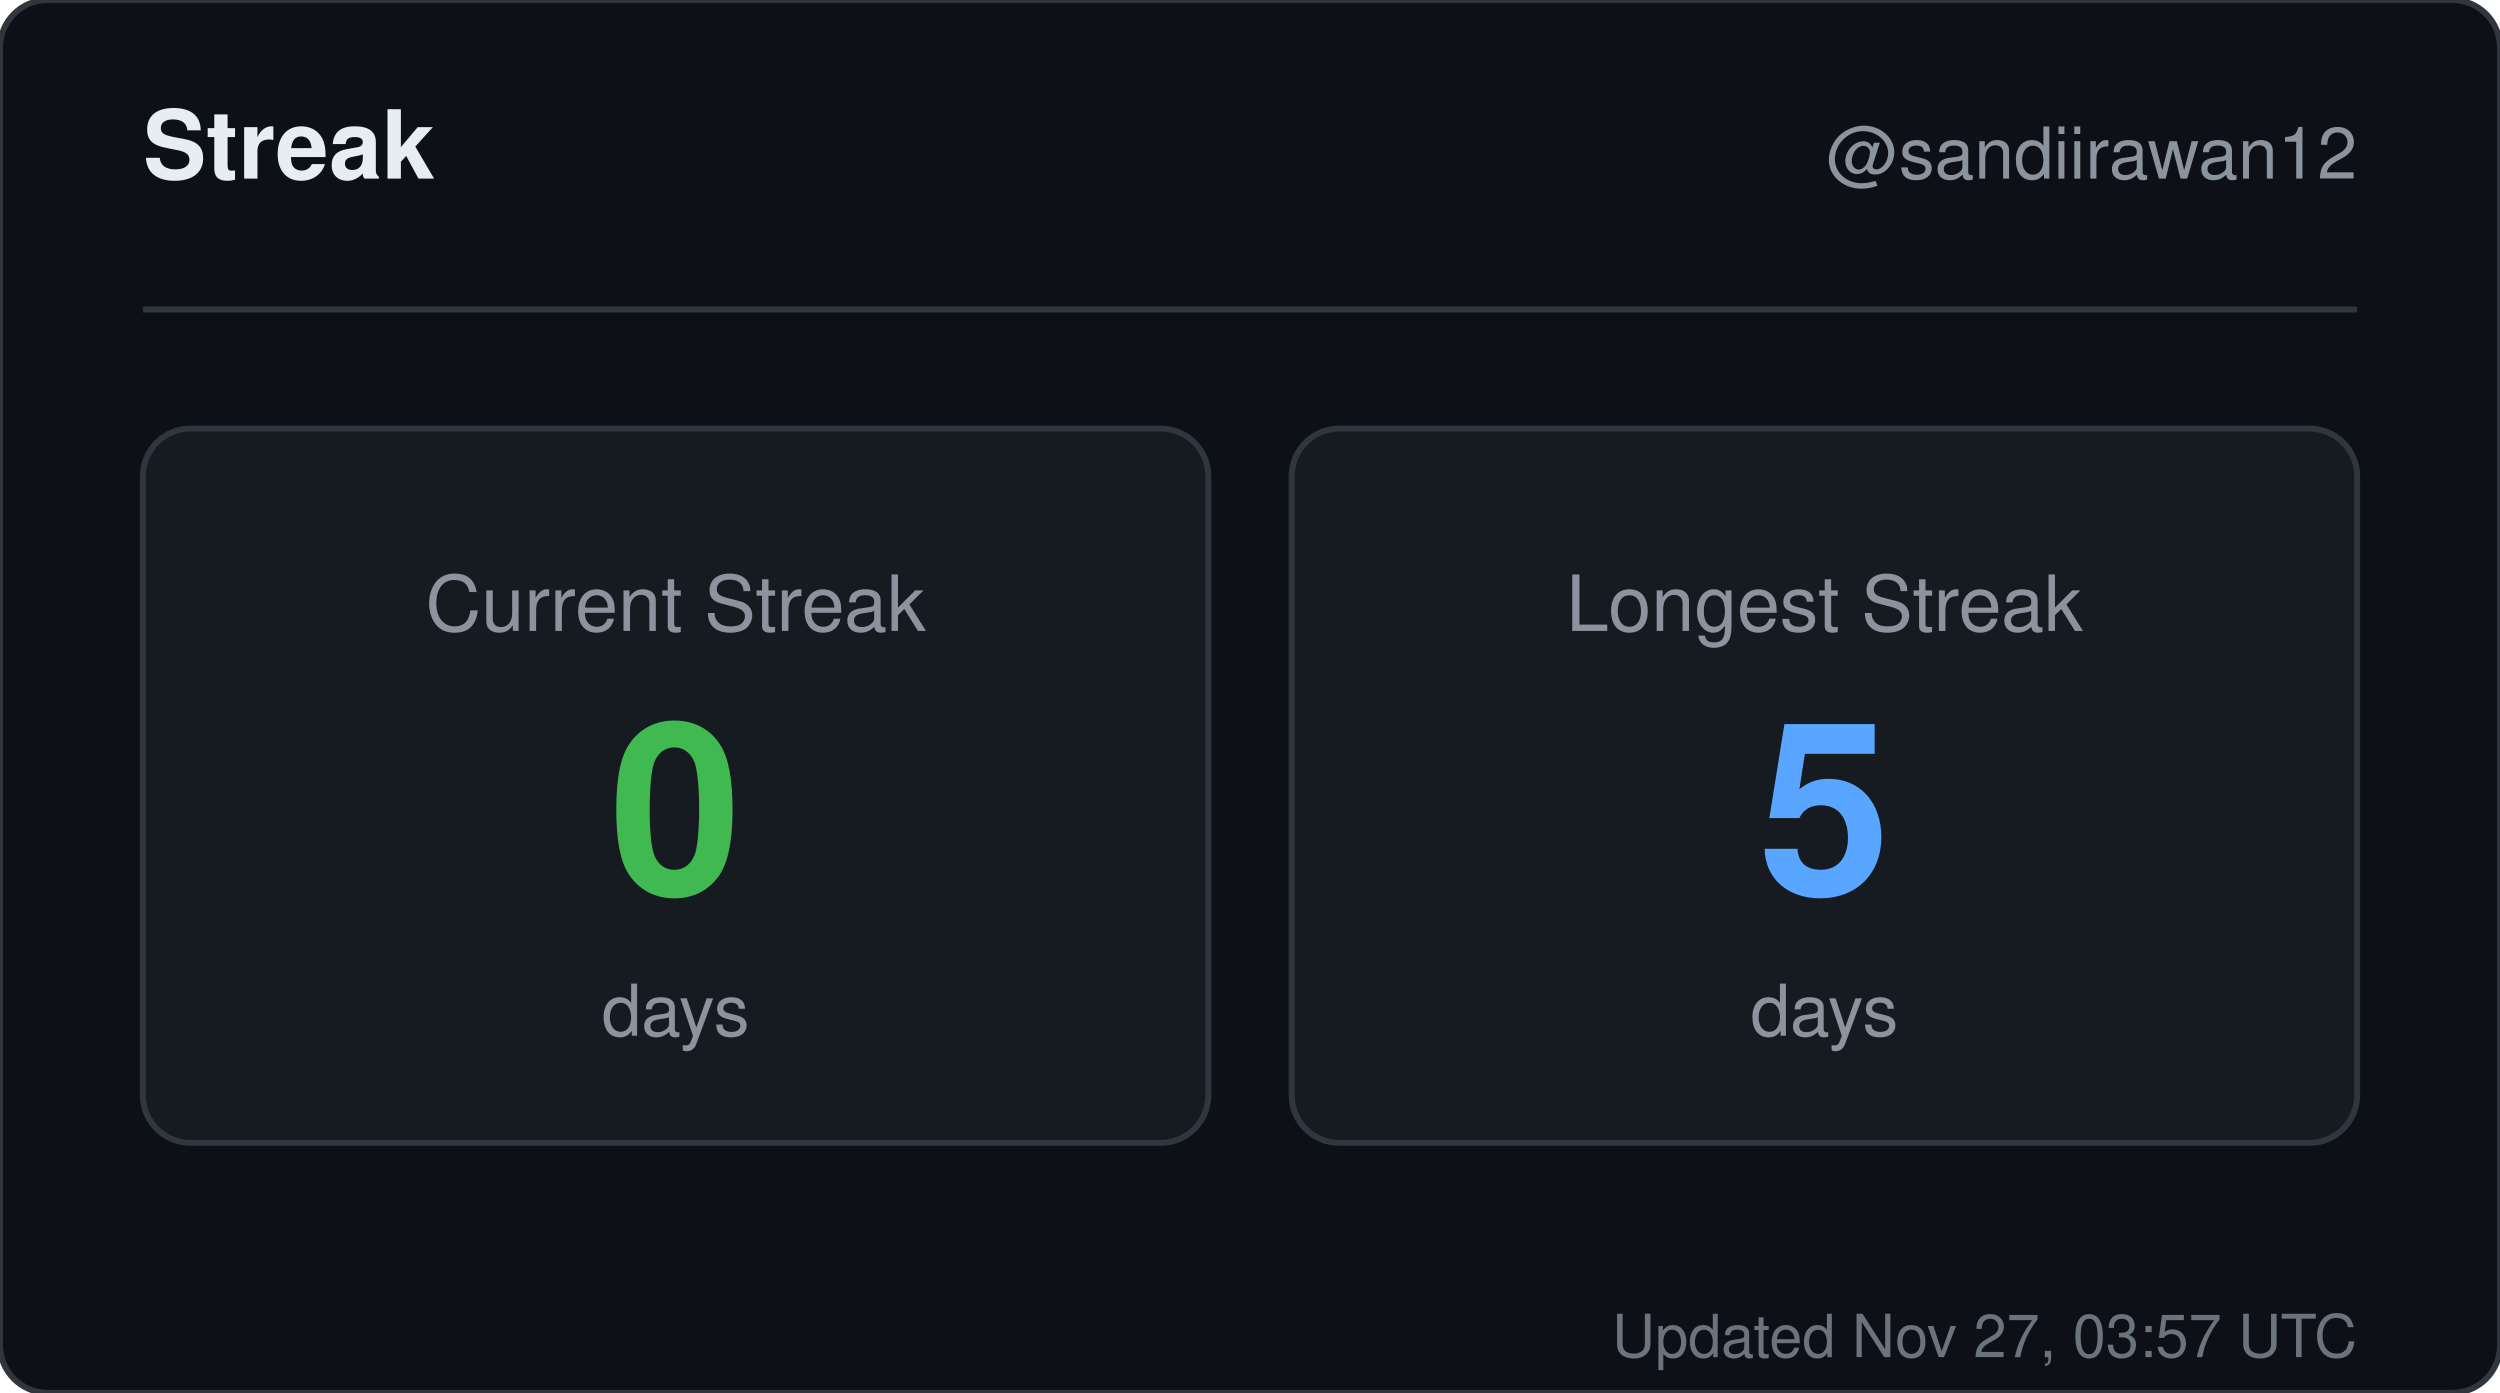
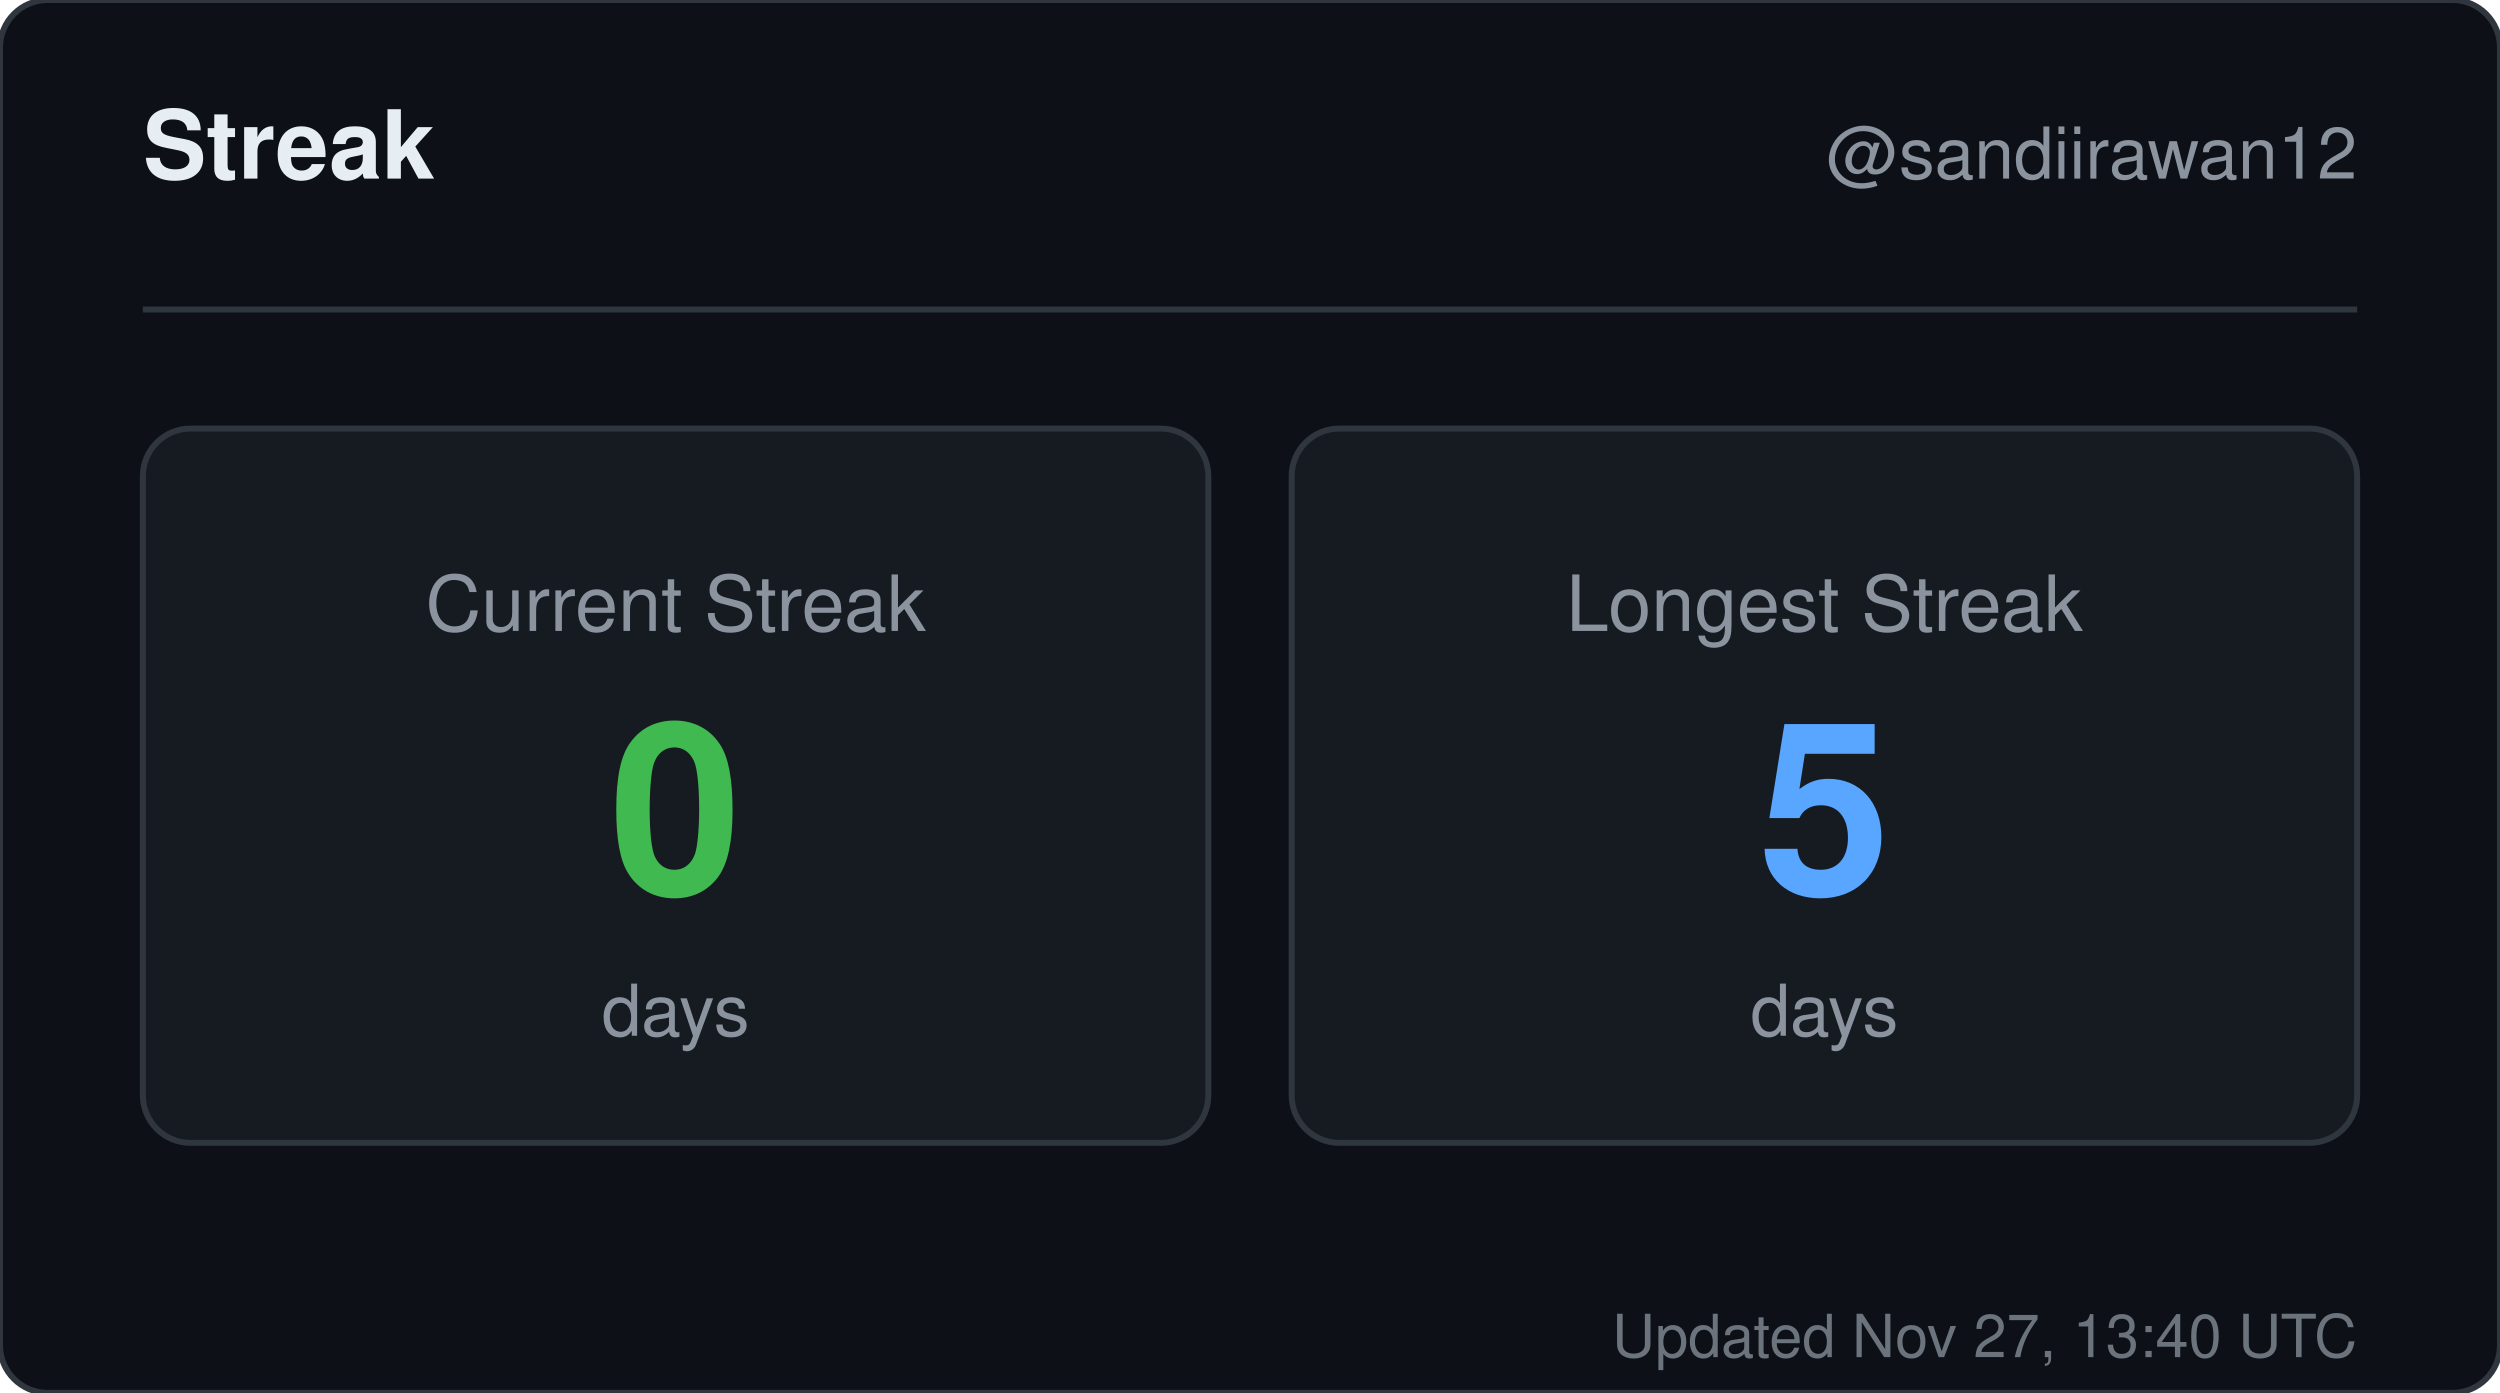
<svg xmlns="http://www.w3.org/2000/svg" width="420" height="234" viewBox="0 0 420 234" role="img" aria-label="Streak for sandiirawan12">
  <rect width="420" height="234" rx="8" fill="#0d1117" stroke="#30363d" />
  <g font-family="-apple-system, BlinkMacSystemFont, Segoe UI, Helvetica, Arial, sans-serif">
    <text x="24" y="30" fill="#e6edf3" font-size="16" font-weight="700">Streak</text>
    <text x="396" y="30" fill="#8b949e" font-size="12" text-anchor="end">@sandiirawan12</text>
    <line x1="24" y1="52" x2="396" y2="52" stroke="#30363d" />
    <rect x="24" y="72" width="179" height="120" rx="8" fill="#161b22" stroke="#30363d" />
    <text x="113.5" y="106" fill="#8b949e" font-size="13" text-anchor="middle">Current Streak</text>
    <text x="113.5" y="150" fill="#3fb950" font-size="40" font-weight="700" text-anchor="middle">0</text>
    <text x="113.5" y="174" fill="#8b949e" font-size="12" text-anchor="middle">days</text>
    <rect x="217" y="72" width="179" height="120" rx="8" fill="#161b22" stroke="#30363d" />
    <text x="306.5" y="106" fill="#8b949e" font-size="13" text-anchor="middle">Longest Streak</text>
    <text x="306.5" y="150" fill="#58a6ff" font-size="40" font-weight="700" text-anchor="middle">5</text>
    <text x="306.5" y="174" fill="#8b949e" font-size="12" text-anchor="middle">days</text>
-     <text x="396" y="228" fill="#8b949e" font-size="10" text-anchor="end" opacity="0.75">Updated Nov 27, 03:57 UTC</text>
+     <text x="396" y="228" fill="#8b949e" font-size="10" text-anchor="end" opacity="0.75">Updated Nov 27, 13:40 UTC</text>
  </g>
</svg>
